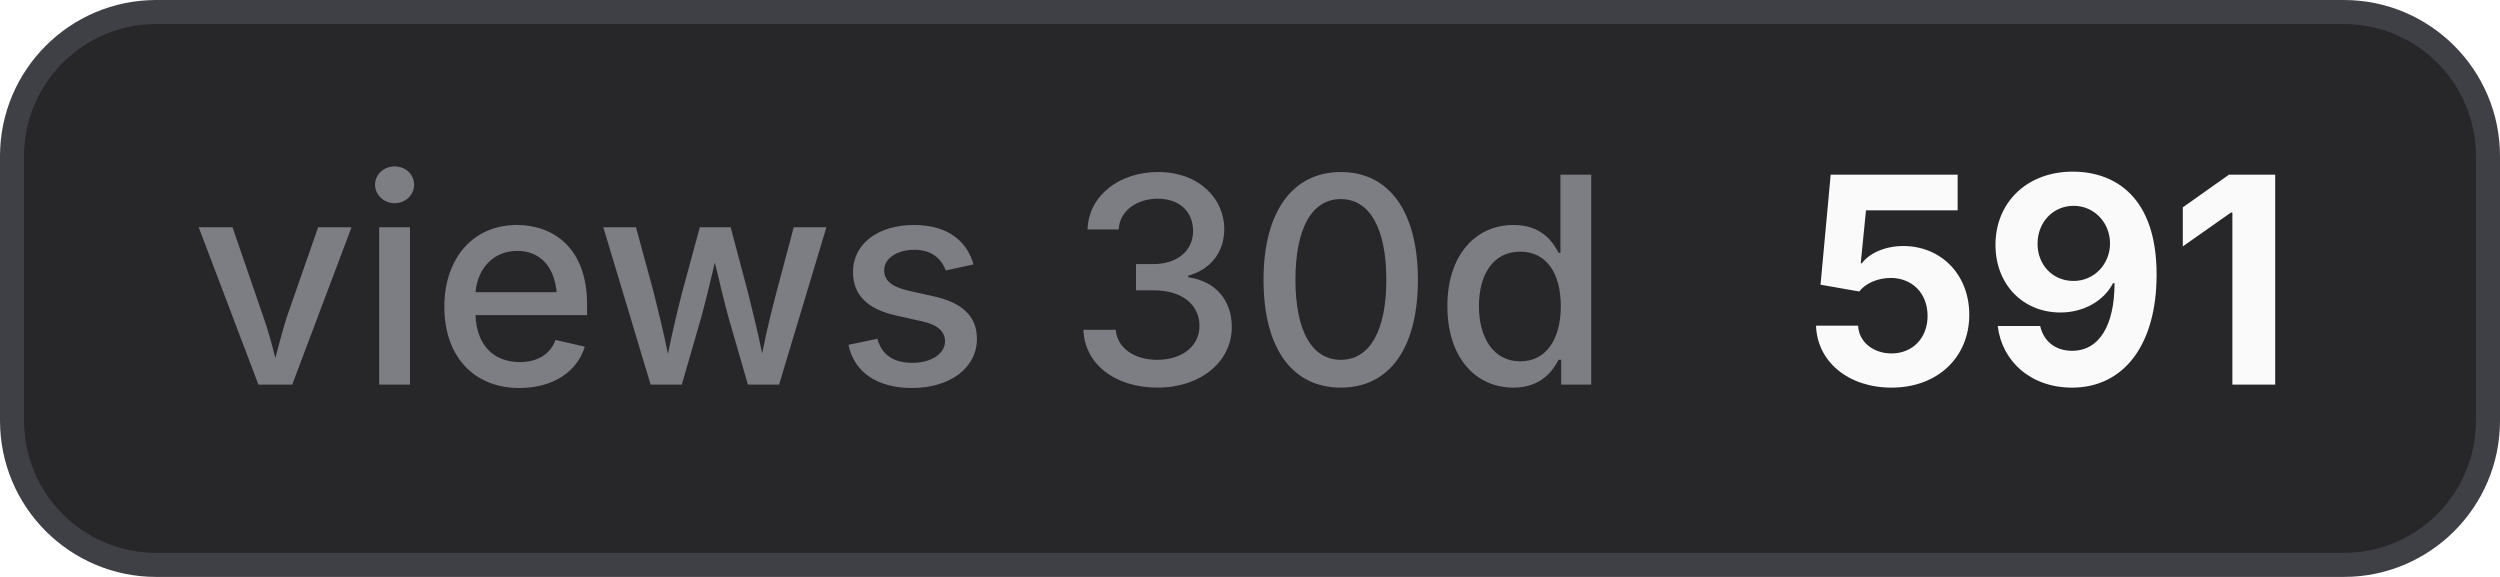
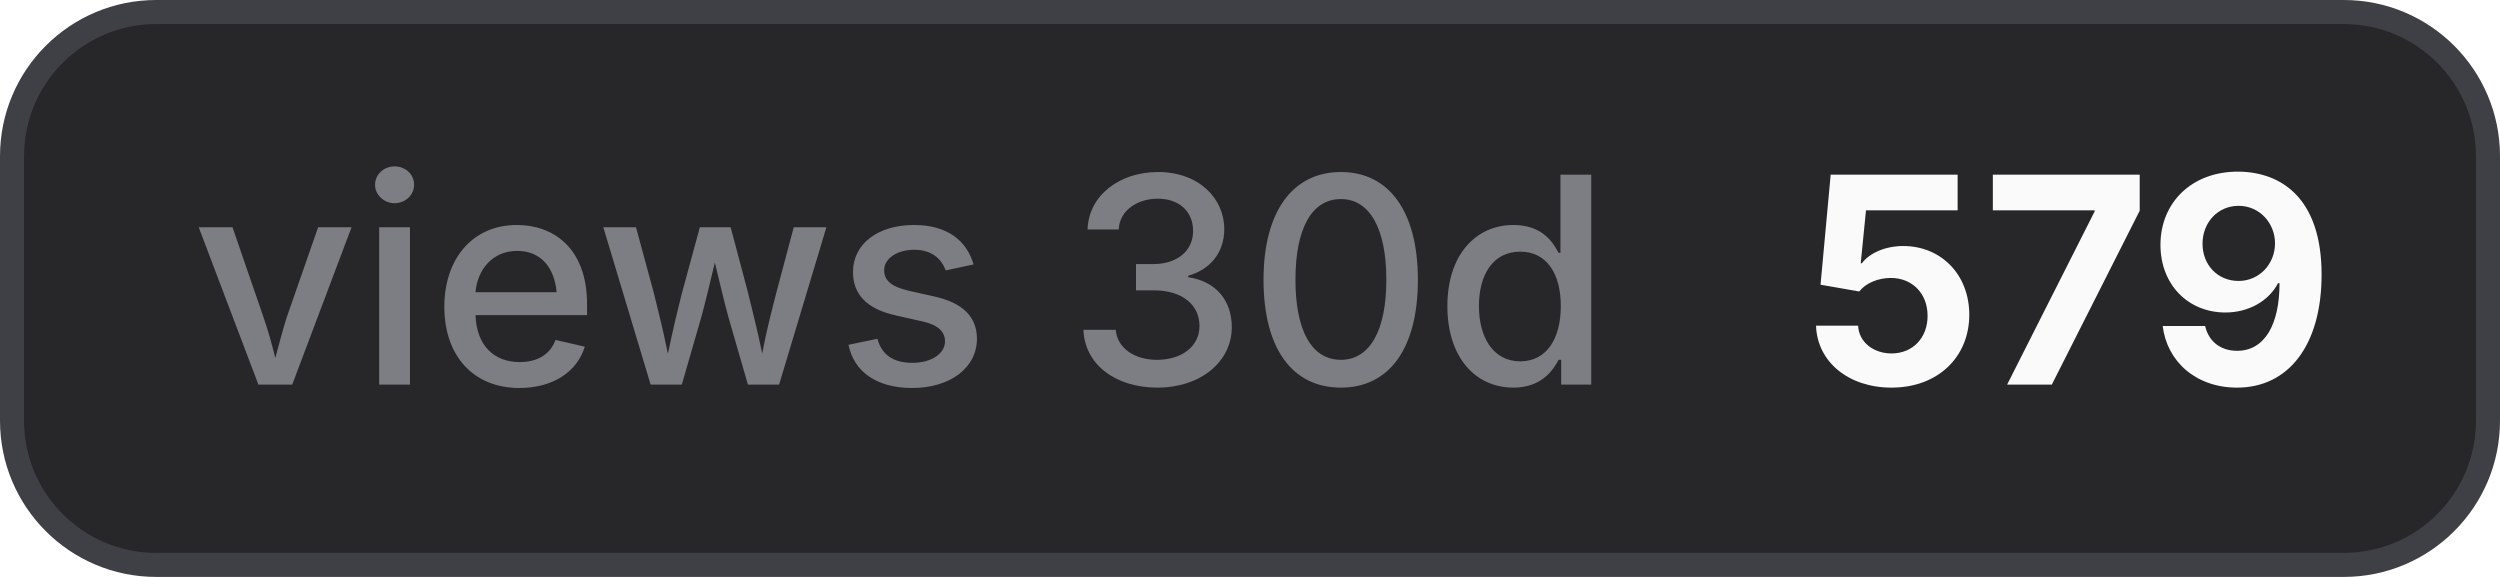
- <svg xmlns="http://www.w3.org/2000/svg" width="104" height="24" viewBox="0 0 104 24" role="img" aria-label="views 30d: 591">
+ <svg xmlns="http://www.w3.org/2000/svg" width="104" height="24" viewBox="0 0 104 24" role="img" aria-label="views 30d: 579">
  <style>
    .bg { fill: #27272a; stroke: #3f3f46; }
    .border { stroke: #3f3f46; }
    .label { fill: #a1a1aa; fill-opacity: 0.7; }
    .value { fill: #fafafa; }
    .icon { color: #fafafa; }
    @media (prefers-color-scheme: light) {
      .bg { fill: #f4f4f5; stroke: #d4d4d8; }
      .border { stroke: #d4d4d8; }
      .label { fill: #71717a; }
      .value { fill: #18181b; }
      .icon { color: #18181b; }
    }
  </style>
  <rect class="bg" x="0.5" y="0.5" width="103" height="23" rx="6" stroke-width="1" />
  <text class="label" x="8" y="16" font-family="Inter,ui-sans-serif,system-ui,-apple-system,BlinkMacSystemFont,Segoe UI,sans-serif" font-size="12" font-weight="500">views 30d</text>
-   <text class="value" x="75" y="16" font-family="Inter,ui-sans-serif,system-ui,-apple-system,BlinkMacSystemFont,Segoe UI,sans-serif" font-size="12" font-weight="700">591</text>
+   <text class="value" x="75" y="16" font-family="Inter,ui-sans-serif,system-ui,-apple-system,BlinkMacSystemFont,Segoe UI,sans-serif" font-size="12" font-weight="700">579</text>
</svg>
